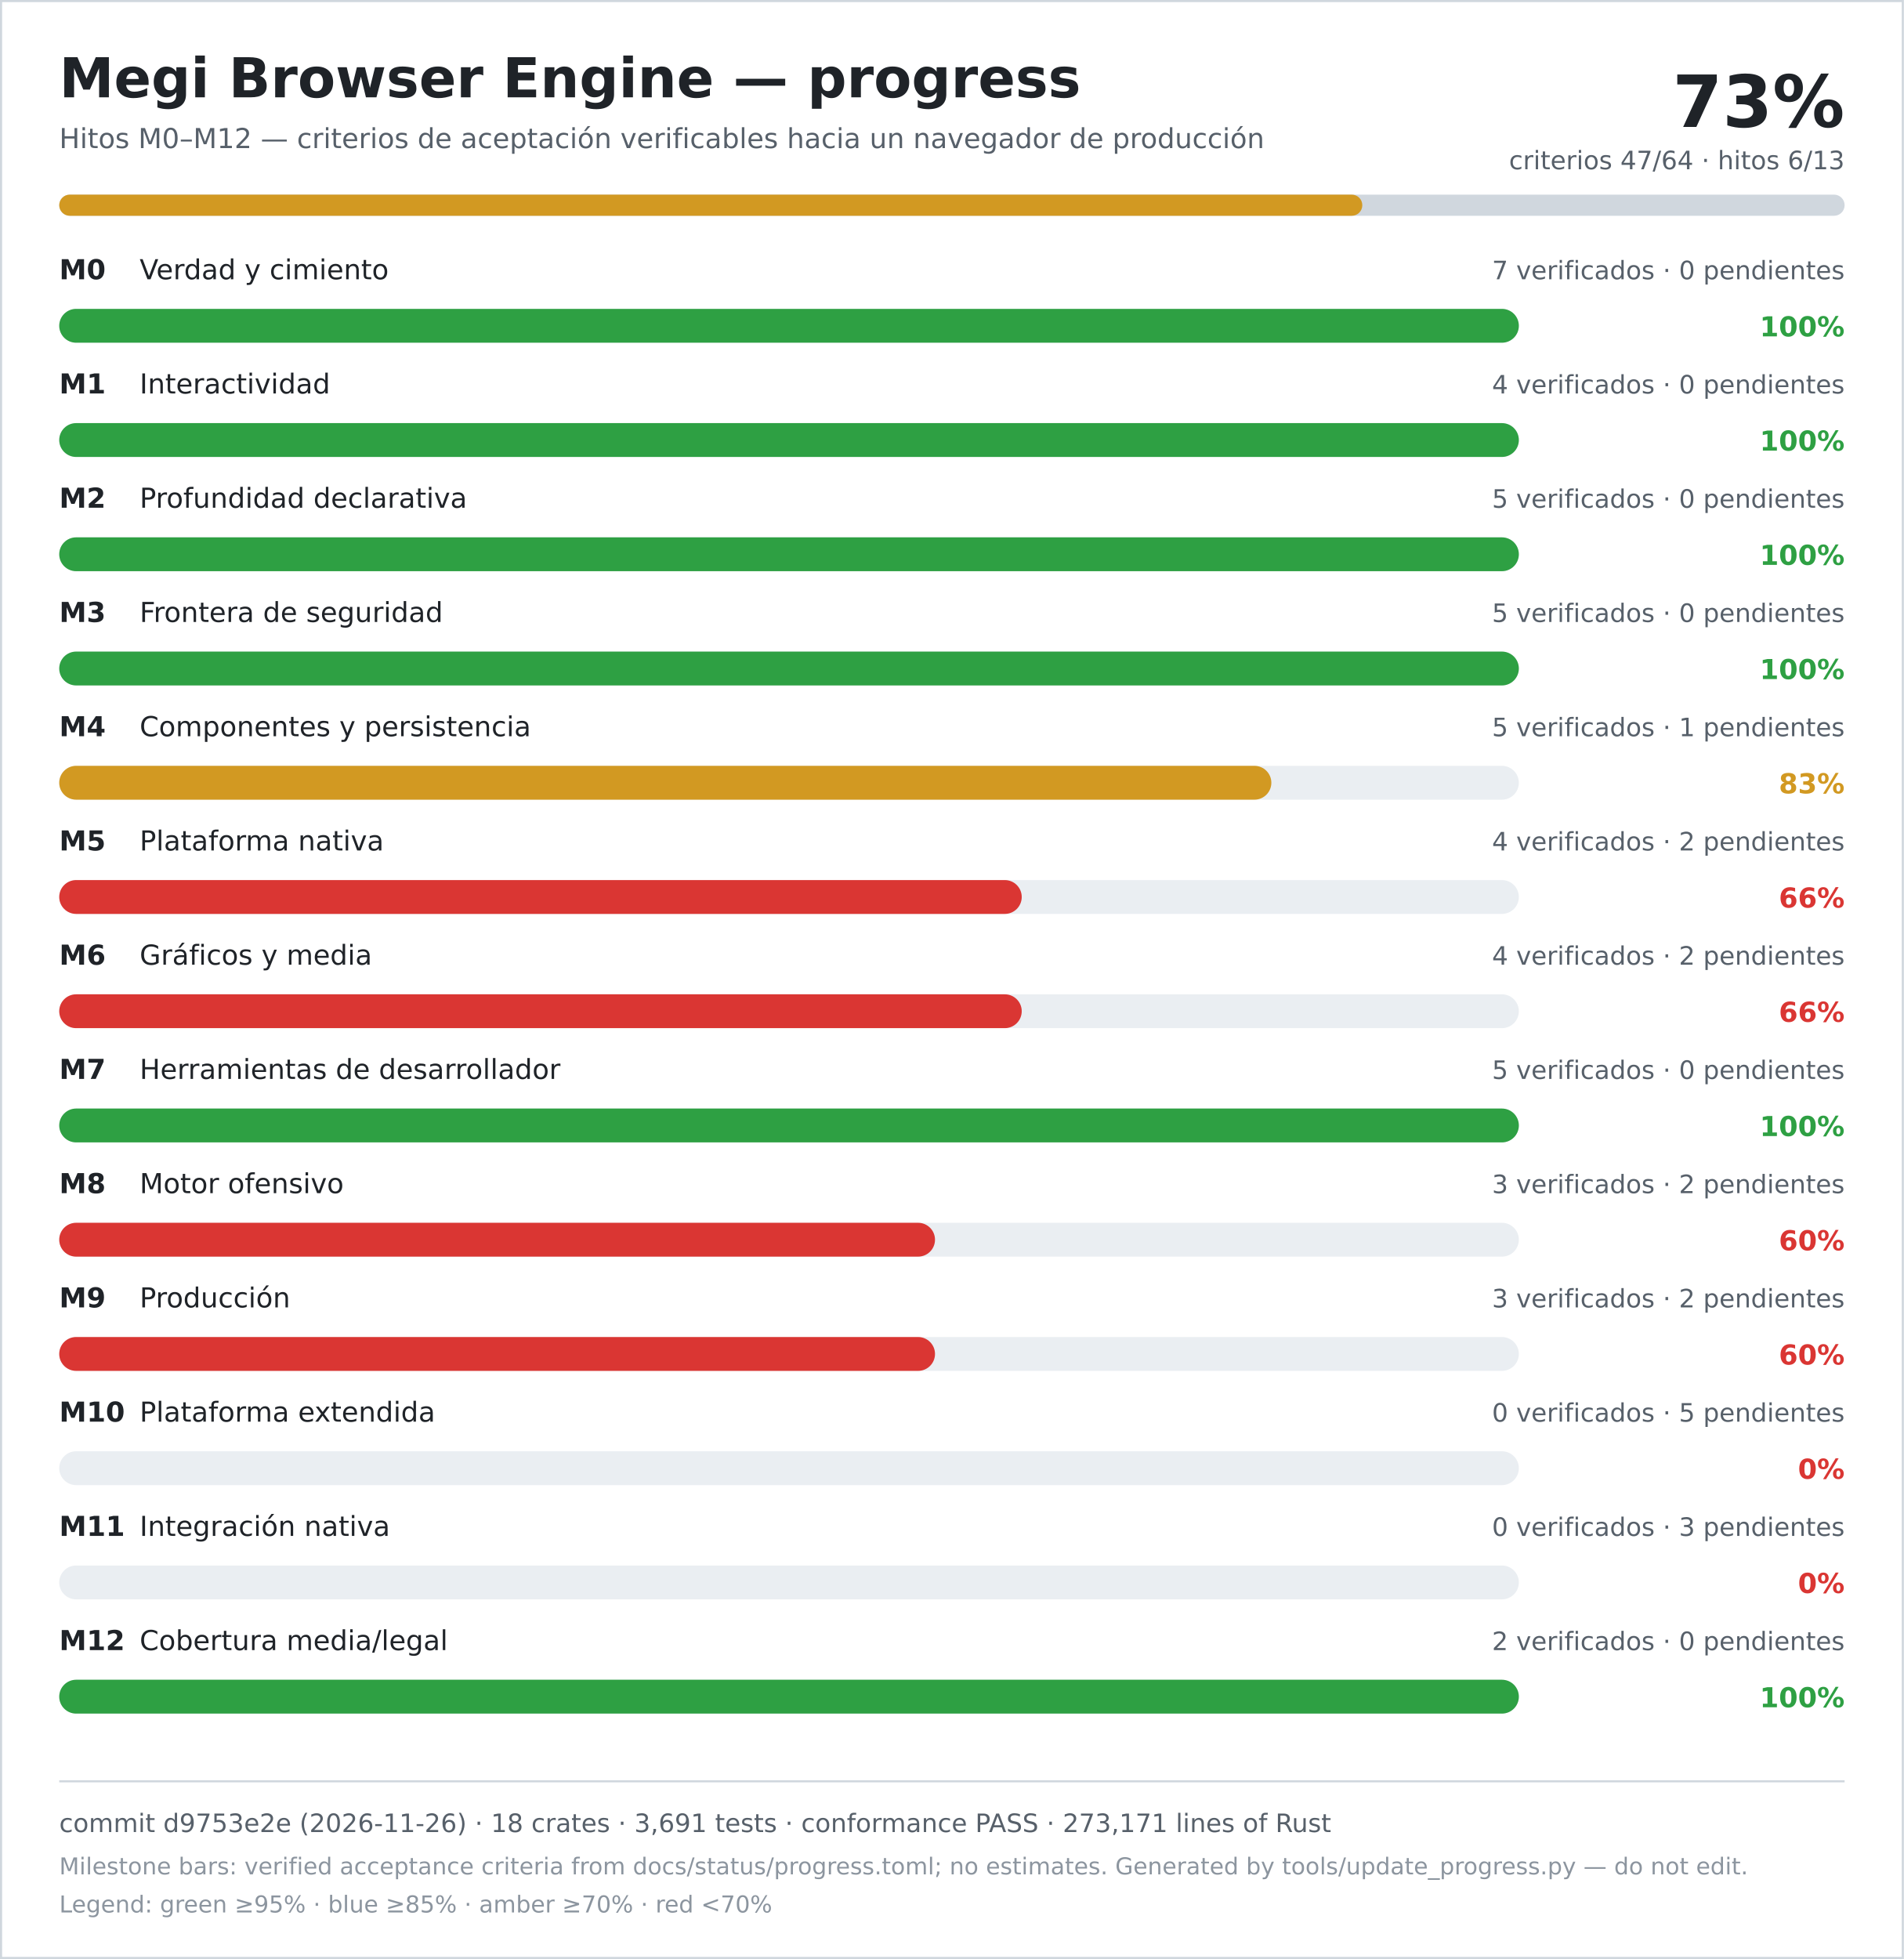
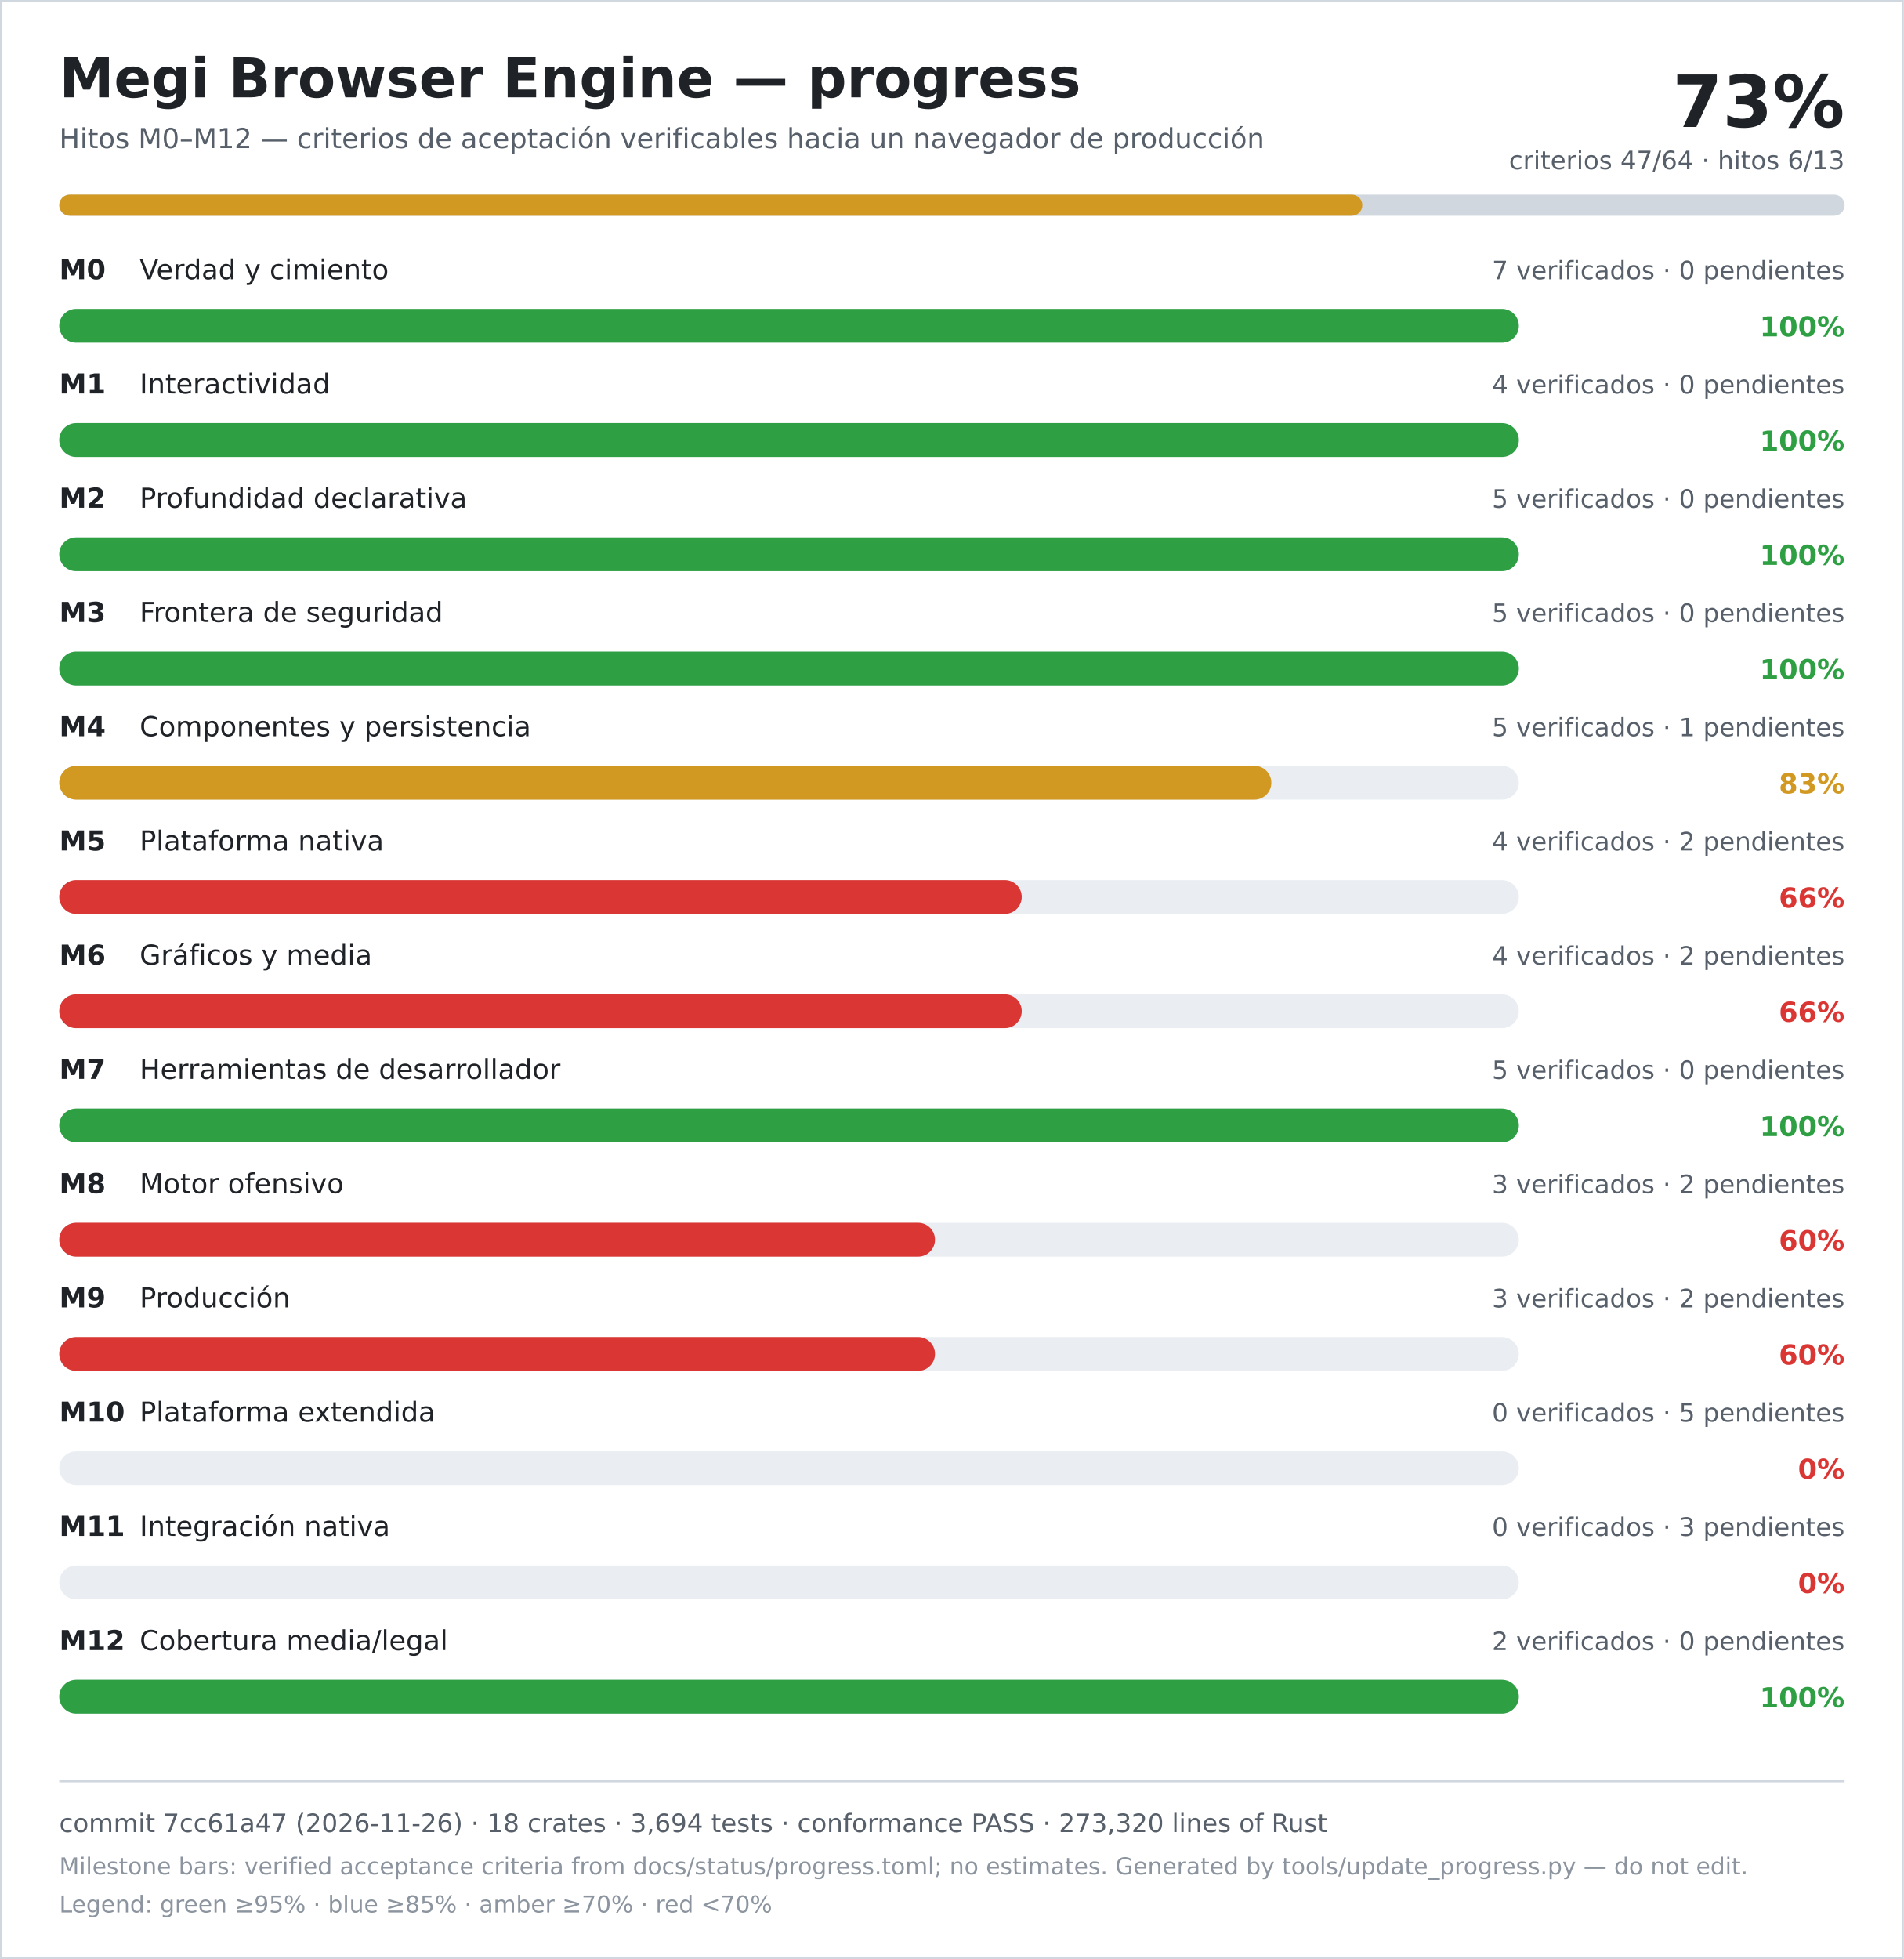
<svg xmlns="http://www.w3.org/2000/svg" width="900" height="926" viewBox="0 0 900 926" role="img" aria-labelledby="title desc">
  <rect width="900" height="926" fill="#ffffff" />
  <rect x="0.5" y="0.5" width="899" height="925" fill="none" stroke="#d0d7de" />
  <text x="28" y="46" font-family="DejaVu Sans, Verdana, sans-serif" font-size="26" font-weight="700" fill="#1f2328">Megi Browser Engine — progress</text>
  <text x="28" y="70" font-family="DejaVu Sans, Verdana, sans-serif" font-size="13" fill="#57606a">Hitos M0–M12 — criterios de aceptación verificables hacia un navegador de producción</text>
  <text x="872" y="60" text-anchor="end" font-family="DejaVu Sans, Verdana, sans-serif" font-size="34" font-weight="700" fill="#1f2328">73%</text>
  <text x="872" y="80" text-anchor="end" font-family="DejaVu Sans, Verdana, sans-serif" font-size="12" fill="#57606a">criterios 47/64 · hitos 6/13</text>
  <rect x="28" y="92" width="844" height="10" rx="5" fill="#d0d7de" />
  <rect x="28" y="92" width="616" height="10" rx="5" fill="#d29922" />
  <text x="28" y="132" font-family="DejaVu Sans, Verdana, sans-serif" font-size="13" font-weight="700" fill="#1f2328">M0</text>
  <text x="66" y="132" font-family="DejaVu Sans, Verdana, sans-serif" font-size="13" fill="#1f2328">Verdad y cimiento</text>
  <text x="872" y="132" text-anchor="end" font-family="DejaVu Sans, Verdana, sans-serif" font-size="12" fill="#57606a">7 verificados · 0 pendientes</text>
  <rect x="28" y="146" width="690" height="16" rx="8" fill="#eaeef2" />
  <rect x="28" y="146" width="690" height="16" rx="8" fill="#2ea043" />
  <text x="872" y="159" text-anchor="end" font-family="DejaVu Sans, Verdana, sans-serif" font-size="13" font-weight="700" fill="#2ea043">100%</text>
  <text x="28" y="186" font-family="DejaVu Sans, Verdana, sans-serif" font-size="13" font-weight="700" fill="#1f2328">M1</text>
  <text x="66" y="186" font-family="DejaVu Sans, Verdana, sans-serif" font-size="13" fill="#1f2328">Interactividad</text>
  <text x="872" y="186" text-anchor="end" font-family="DejaVu Sans, Verdana, sans-serif" font-size="12" fill="#57606a">4 verificados · 0 pendientes</text>
  <rect x="28" y="200" width="690" height="16" rx="8" fill="#eaeef2" />
  <rect x="28" y="200" width="690" height="16" rx="8" fill="#2ea043" />
  <text x="872" y="213" text-anchor="end" font-family="DejaVu Sans, Verdana, sans-serif" font-size="13" font-weight="700" fill="#2ea043">100%</text>
  <text x="28" y="240" font-family="DejaVu Sans, Verdana, sans-serif" font-size="13" font-weight="700" fill="#1f2328">M2</text>
  <text x="66" y="240" font-family="DejaVu Sans, Verdana, sans-serif" font-size="13" fill="#1f2328">Profundidad declarativa</text>
  <text x="872" y="240" text-anchor="end" font-family="DejaVu Sans, Verdana, sans-serif" font-size="12" fill="#57606a">5 verificados · 0 pendientes</text>
  <rect x="28" y="254" width="690" height="16" rx="8" fill="#eaeef2" />
  <rect x="28" y="254" width="690" height="16" rx="8" fill="#2ea043" />
  <text x="872" y="267" text-anchor="end" font-family="DejaVu Sans, Verdana, sans-serif" font-size="13" font-weight="700" fill="#2ea043">100%</text>
  <text x="28" y="294" font-family="DejaVu Sans, Verdana, sans-serif" font-size="13" font-weight="700" fill="#1f2328">M3</text>
  <text x="66" y="294" font-family="DejaVu Sans, Verdana, sans-serif" font-size="13" fill="#1f2328">Frontera de seguridad</text>
  <text x="872" y="294" text-anchor="end" font-family="DejaVu Sans, Verdana, sans-serif" font-size="12" fill="#57606a">5 verificados · 0 pendientes</text>
  <rect x="28" y="308" width="690" height="16" rx="8" fill="#eaeef2" />
  <rect x="28" y="308" width="690" height="16" rx="8" fill="#2ea043" />
  <text x="872" y="321" text-anchor="end" font-family="DejaVu Sans, Verdana, sans-serif" font-size="13" font-weight="700" fill="#2ea043">100%</text>
  <text x="28" y="348" font-family="DejaVu Sans, Verdana, sans-serif" font-size="13" font-weight="700" fill="#1f2328">M4</text>
  <text x="66" y="348" font-family="DejaVu Sans, Verdana, sans-serif" font-size="13" fill="#1f2328">Componentes y persistencia</text>
  <text x="872" y="348" text-anchor="end" font-family="DejaVu Sans, Verdana, sans-serif" font-size="12" fill="#57606a">5 verificados · 1 pendientes</text>
  <rect x="28" y="362" width="690" height="16" rx="8" fill="#eaeef2" />
  <rect x="28" y="362" width="573" height="16" rx="8" fill="#d29922" />
  <text x="872" y="375" text-anchor="end" font-family="DejaVu Sans, Verdana, sans-serif" font-size="13" font-weight="700" fill="#d29922">83%</text>
  <text x="28" y="402" font-family="DejaVu Sans, Verdana, sans-serif" font-size="13" font-weight="700" fill="#1f2328">M5</text>
  <text x="66" y="402" font-family="DejaVu Sans, Verdana, sans-serif" font-size="13" fill="#1f2328">Plataforma nativa</text>
  <text x="872" y="402" text-anchor="end" font-family="DejaVu Sans, Verdana, sans-serif" font-size="12" fill="#57606a">4 verificados · 2 pendientes</text>
  <rect x="28" y="416" width="690" height="16" rx="8" fill="#eaeef2" />
  <rect x="28" y="416" width="455" height="16" rx="8" fill="#da3633" />
  <text x="872" y="429" text-anchor="end" font-family="DejaVu Sans, Verdana, sans-serif" font-size="13" font-weight="700" fill="#da3633">66%</text>
  <text x="28" y="456" font-family="DejaVu Sans, Verdana, sans-serif" font-size="13" font-weight="700" fill="#1f2328">M6</text>
  <text x="66" y="456" font-family="DejaVu Sans, Verdana, sans-serif" font-size="13" fill="#1f2328">Gráficos y media</text>
  <text x="872" y="456" text-anchor="end" font-family="DejaVu Sans, Verdana, sans-serif" font-size="12" fill="#57606a">4 verificados · 2 pendientes</text>
  <rect x="28" y="470" width="690" height="16" rx="8" fill="#eaeef2" />
  <rect x="28" y="470" width="455" height="16" rx="8" fill="#da3633" />
  <text x="872" y="483" text-anchor="end" font-family="DejaVu Sans, Verdana, sans-serif" font-size="13" font-weight="700" fill="#da3633">66%</text>
  <text x="28" y="510" font-family="DejaVu Sans, Verdana, sans-serif" font-size="13" font-weight="700" fill="#1f2328">M7</text>
  <text x="66" y="510" font-family="DejaVu Sans, Verdana, sans-serif" font-size="13" fill="#1f2328">Herramientas de desarrollador</text>
  <text x="872" y="510" text-anchor="end" font-family="DejaVu Sans, Verdana, sans-serif" font-size="12" fill="#57606a">5 verificados · 0 pendientes</text>
  <rect x="28" y="524" width="690" height="16" rx="8" fill="#eaeef2" />
  <rect x="28" y="524" width="690" height="16" rx="8" fill="#2ea043" />
  <text x="872" y="537" text-anchor="end" font-family="DejaVu Sans, Verdana, sans-serif" font-size="13" font-weight="700" fill="#2ea043">100%</text>
  <text x="28" y="564" font-family="DejaVu Sans, Verdana, sans-serif" font-size="13" font-weight="700" fill="#1f2328">M8</text>
  <text x="66" y="564" font-family="DejaVu Sans, Verdana, sans-serif" font-size="13" fill="#1f2328">Motor ofensivo</text>
  <text x="872" y="564" text-anchor="end" font-family="DejaVu Sans, Verdana, sans-serif" font-size="12" fill="#57606a">3 verificados · 2 pendientes</text>
  <rect x="28" y="578" width="690" height="16" rx="8" fill="#eaeef2" />
  <rect x="28" y="578" width="414" height="16" rx="8" fill="#da3633" />
  <text x="872" y="591" text-anchor="end" font-family="DejaVu Sans, Verdana, sans-serif" font-size="13" font-weight="700" fill="#da3633">60%</text>
  <text x="28" y="618" font-family="DejaVu Sans, Verdana, sans-serif" font-size="13" font-weight="700" fill="#1f2328">M9</text>
  <text x="66" y="618" font-family="DejaVu Sans, Verdana, sans-serif" font-size="13" fill="#1f2328">Producción</text>
  <text x="872" y="618" text-anchor="end" font-family="DejaVu Sans, Verdana, sans-serif" font-size="12" fill="#57606a">3 verificados · 2 pendientes</text>
  <rect x="28" y="632" width="690" height="16" rx="8" fill="#eaeef2" />
  <rect x="28" y="632" width="414" height="16" rx="8" fill="#da3633" />
  <text x="872" y="645" text-anchor="end" font-family="DejaVu Sans, Verdana, sans-serif" font-size="13" font-weight="700" fill="#da3633">60%</text>
  <text x="28" y="672" font-family="DejaVu Sans, Verdana, sans-serif" font-size="13" font-weight="700" fill="#1f2328">M10</text>
  <text x="66" y="672" font-family="DejaVu Sans, Verdana, sans-serif" font-size="13" fill="#1f2328">Plataforma extendida</text>
  <text x="872" y="672" text-anchor="end" font-family="DejaVu Sans, Verdana, sans-serif" font-size="12" fill="#57606a">0 verificados · 5 pendientes</text>
  <rect x="28" y="686" width="690" height="16" rx="8" fill="#eaeef2" />
  <rect x="28" y="686" width="0" height="16" rx="8" fill="#da3633" />
  <text x="872" y="699" text-anchor="end" font-family="DejaVu Sans, Verdana, sans-serif" font-size="13" font-weight="700" fill="#da3633">0%</text>
  <text x="28" y="726" font-family="DejaVu Sans, Verdana, sans-serif" font-size="13" font-weight="700" fill="#1f2328">M11</text>
  <text x="66" y="726" font-family="DejaVu Sans, Verdana, sans-serif" font-size="13" fill="#1f2328">Integración nativa</text>
  <text x="872" y="726" text-anchor="end" font-family="DejaVu Sans, Verdana, sans-serif" font-size="12" fill="#57606a">0 verificados · 3 pendientes</text>
  <rect x="28" y="740" width="690" height="16" rx="8" fill="#eaeef2" />
  <rect x="28" y="740" width="0" height="16" rx="8" fill="#da3633" />
  <text x="872" y="753" text-anchor="end" font-family="DejaVu Sans, Verdana, sans-serif" font-size="13" font-weight="700" fill="#da3633">0%</text>
  <text x="28" y="780" font-family="DejaVu Sans, Verdana, sans-serif" font-size="13" font-weight="700" fill="#1f2328">M12</text>
  <text x="66" y="780" font-family="DejaVu Sans, Verdana, sans-serif" font-size="13" fill="#1f2328">Cobertura media/legal</text>
  <text x="872" y="780" text-anchor="end" font-family="DejaVu Sans, Verdana, sans-serif" font-size="12" fill="#57606a">2 verificados · 0 pendientes</text>
  <rect x="28" y="794" width="690" height="16" rx="8" fill="#eaeef2" />
  <rect x="28" y="794" width="690" height="16" rx="8" fill="#2ea043" />
  <text x="872" y="807" text-anchor="end" font-family="DejaVu Sans, Verdana, sans-serif" font-size="13" font-weight="700" fill="#2ea043">100%</text>
  <line x1="28" y1="842" x2="872" y2="842" stroke="#d0d7de" />
-   <text x="28" y="866" font-family="DejaVu Sans, Verdana, sans-serif" font-size="12" fill="#57606a">commit d9753e2e (2026-11-26) · 18 crates · 3,691 tests · conformance PASS · 273,171 lines of Rust</text>
+   <text x="28" y="866" font-family="DejaVu Sans, Verdana, sans-serif" font-size="12" fill="#57606a">commit 7cc61a47 (2026-11-26) · 18 crates · 3,694 tests · conformance PASS · 273,320 lines of Rust</text>
  <text x="28" y="886" font-family="DejaVu Sans, Verdana, sans-serif" font-size="11" fill="#8c959f">Milestone bars: verified acceptance criteria from docs/status/progress.toml; no estimates. Generated by tools/update_progress.py — do not edit.</text>
  <text x="28" y="904" font-family="DejaVu Sans, Verdana, sans-serif" font-size="11" fill="#8c959f">Legend: green ≥95% · blue ≥85% · amber ≥70% · red &lt;70%</text>
</svg>
